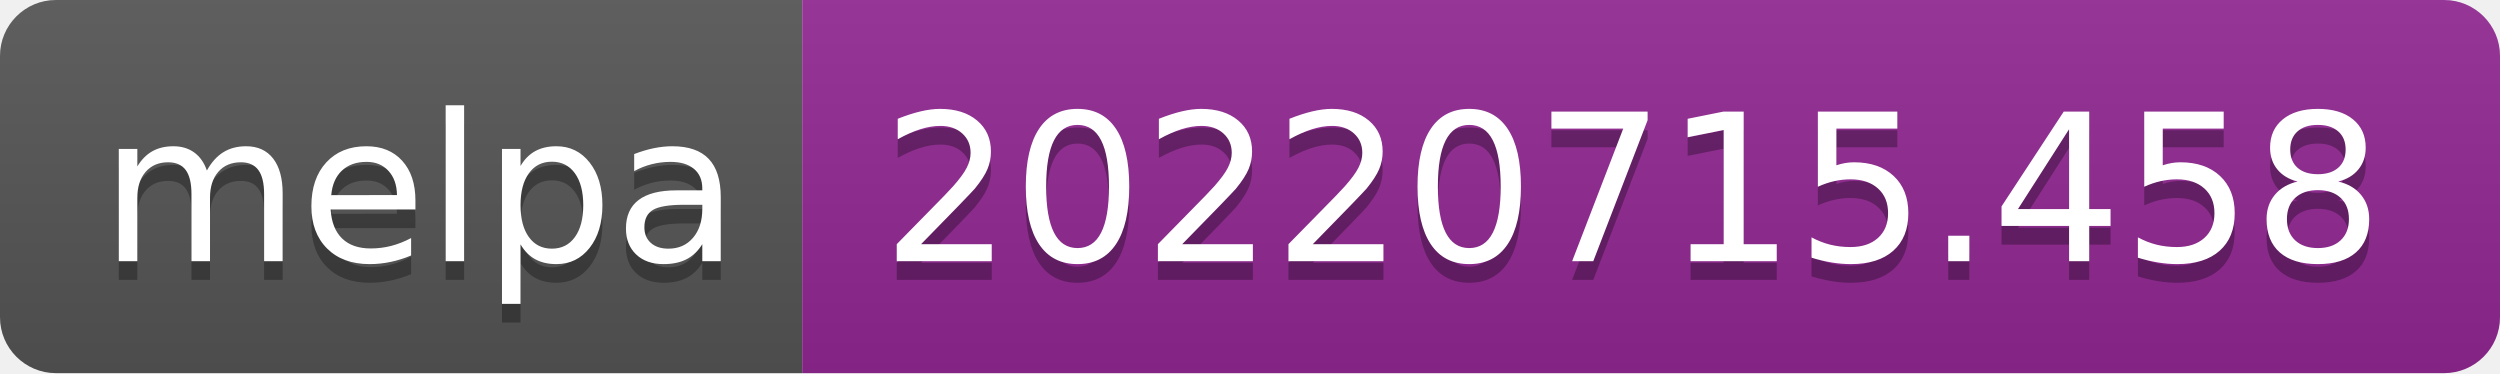
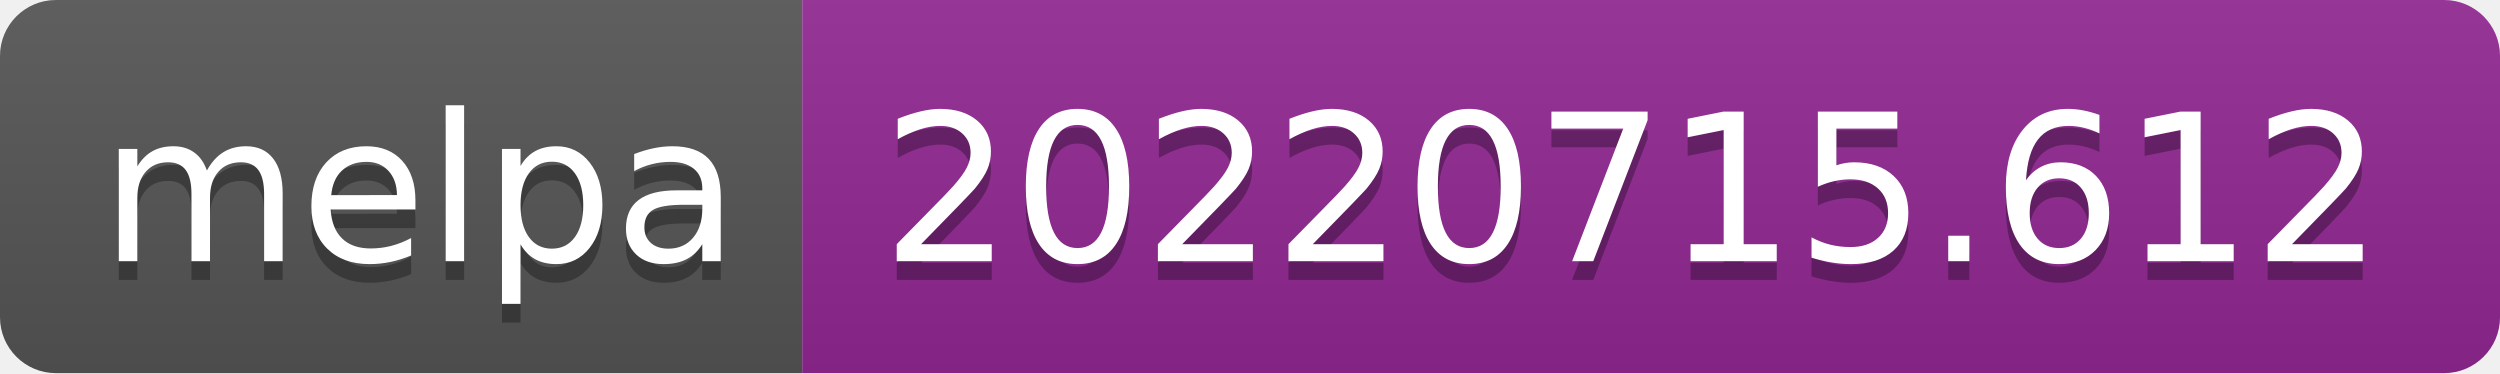
- <svg xmlns="http://www.w3.org/2000/svg" width="134" height="20" role="img" aria-label="melpa: 20220715.458">
+ <svg xmlns="http://www.w3.org/2000/svg" width="134" height="20" role="img" aria-label="melpa: 20220715.612">
  <linearGradient id="s" x2="0" y2="100%">
    <stop offset="0" stop-color="#bbb" stop-opacity=".1" />
    <stop offset="1" stop-opacity=".1" />
  </linearGradient>
  <clipPath id="r">
    <rect width="134" height="20" rx="3" fill="#fff" />
  </clipPath>
  <g clip-path="url(#r)">
    <rect width="43" height="20" fill="#555" />
    <rect x="43" width="91" height="20" fill="#922793" />
    <rect width="134" height="20" fill="url(#s)" />
  </g>
  <g fill="#fff" text-anchor="middle" font-family="Verdana,Geneva,DejaVu Sans,sans-serif" text-rendering="geometricPrecision" font-size="110">
    <text aria-hidden="true" x="225" y="150" fill="#010101" fill-opacity=".3" transform="scale(.1)" textLength="330">melpa</text>
    <text x="225" y="140" transform="scale(.1)" fill="#fff" textLength="330">melpa</text>
-     <text aria-hidden="true" x="875" y="150" fill="#010101" fill-opacity=".3" transform="scale(.1)" textLength="810">20220715.458</text>
-     <text x="875" y="140" transform="scale(.1)" fill="#fff" textLength="810">20220715.458</text>
+     <text aria-hidden="true" x="875" y="150" fill="#010101" fill-opacity=".3" transform="scale(.1)" textLength="810">20220715.612</text>
+     <text x="875" y="140" transform="scale(.1)" fill="#fff" textLength="810">20220715.612</text>
  </g>
</svg>
